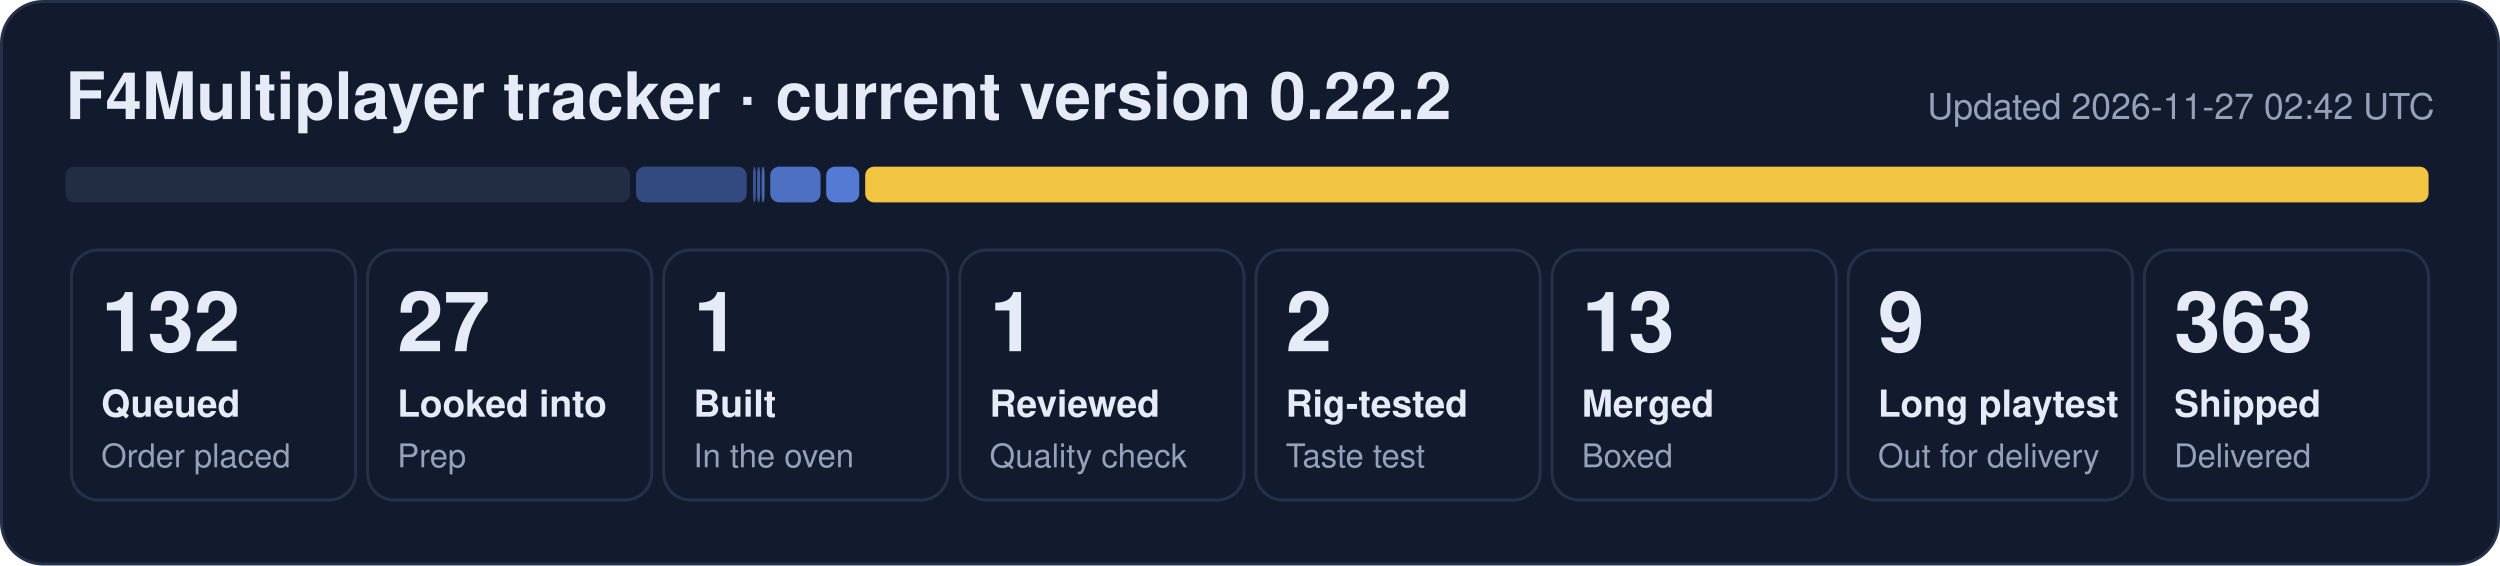
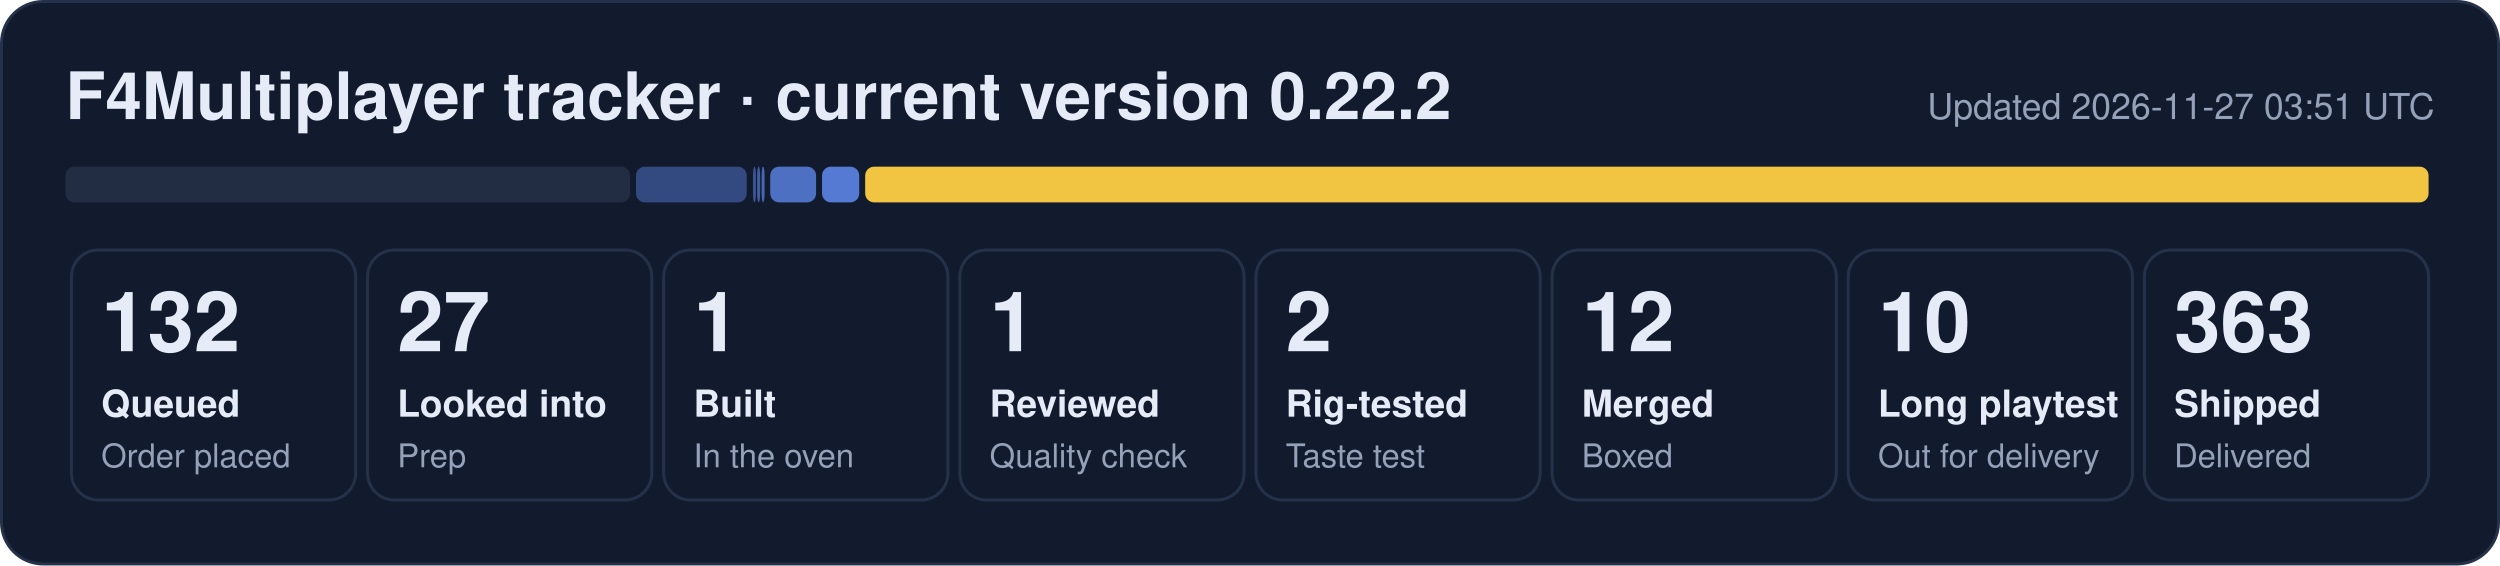
- <svg xmlns="http://www.w3.org/2000/svg" width="840" height="190" viewBox="0 0 840 190" role="img" aria-label="F4Multiplayer tracker: 132 queued, 27 looked into, 1 built, 1 reviewed, 2 rig-tested, 13 merged, 9 long playtest, 363 shipped">
+ <svg xmlns="http://www.w3.org/2000/svg" width="840" height="190" viewBox="0 0 840 190" role="img" aria-label="F4Multiplayer tracker: 132 queued, 27 looked into, 1 built, 1 reviewed, 2 rig-tested, 12 merged, 10 long playtest, 363 shipped">
  <rect x="0.5" y="0.5" width="839" height="189" rx="14" fill="#121b2e" stroke="#243149" />
  <text x="22" y="40" font-family="Segoe UI, Helvetica, Arial, sans-serif" font-size="22" font-weight="700" fill="#e6ecf7">F4Multiplayer tracker · current version 0.22.2</text>
-   <text x="818" y="40" font-family="Segoe UI, Helvetica, Arial, sans-serif" font-size="12" fill="#95a1b8" text-anchor="end">Updated 2026-11-27 02:42 UTC</text>
+   <text x="818" y="40" font-family="Segoe UI, Helvetica, Arial, sans-serif" font-size="12" fill="#95a1b8" text-anchor="end">Updated 2026-11-27 03:51 UTC</text>
  <rect x="22.0" y="56" width="189.7" height="12" rx="3" fill="#222d44" fill-opacity="1.00" />
  <rect x="213.7" y="56" width="37.2" height="12" rx="3" fill="#5d86e8" fill-opacity="0.44" />
  <rect x="253.0" y="56" width="1.0" height="12" rx="3" fill="#5d86e8" fill-opacity="0.53" />
  <rect x="254.4" y="56" width="1.0" height="12" rx="3" fill="#5d86e8" fill-opacity="0.62" />
  <rect x="255.9" y="56" width="1.0" height="12" rx="3" fill="#5d86e8" fill-opacity="0.71" />
-   <rect x="258.8" y="56" width="16.9" height="12" rx="3" fill="#5d86e8" fill-opacity="0.80" />
-   <rect x="277.6" y="56" width="11.1" height="12" rx="3" fill="#5d86e8" fill-opacity="0.89" />
+   <rect x="258.8" y="56" width="15.4" height="12" rx="3" fill="#5d86e8" fill-opacity="0.80" />
+   <rect x="276.2" y="56" width="12.5" height="12" rx="3" fill="#5d86e8" fill-opacity="0.89" />
  <rect x="290.7" y="56" width="525.3" height="12" rx="3" fill="#f5c842" fill-opacity="0.98" />
  <rect x="24.0" y="84" width="95.5" height="84" rx="9" fill="none" stroke="#243149" />
  <text x="34.0" y="118" font-family="Segoe UI, Helvetica, Arial, sans-serif" font-size="28" font-weight="800" fill="#e6ecf7">132</text>
  <text x="34.0" y="140" font-family="Segoe UI, Helvetica, Arial, sans-serif" font-size="12.5" font-weight="600" fill="#e6ecf7">Queued</text>
  <text x="34.0" y="157" font-family="Segoe UI, Helvetica, Arial, sans-serif" font-size="11" fill="#95a1b8">Order placed</text>
  <rect x="123.5" y="84" width="95.5" height="84" rx="9" fill="none" stroke="#243149" />
  <text x="133.5" y="118" font-family="Segoe UI, Helvetica, Arial, sans-serif" font-size="28" font-weight="800" fill="#e6ecf7">27</text>
  <text x="133.5" y="140" font-family="Segoe UI, Helvetica, Arial, sans-serif" font-size="12.5" font-weight="600" fill="#e6ecf7">Looked into</text>
  <text x="133.5" y="157" font-family="Segoe UI, Helvetica, Arial, sans-serif" font-size="11" fill="#95a1b8">Prep</text>
  <rect x="223.0" y="84" width="95.5" height="84" rx="9" fill="none" stroke="#243149" />
  <text x="233.0" y="118" font-family="Segoe UI, Helvetica, Arial, sans-serif" font-size="28" font-weight="800" fill="#e6ecf7">1</text>
  <text x="233.0" y="140" font-family="Segoe UI, Helvetica, Arial, sans-serif" font-size="12.5" font-weight="600" fill="#e6ecf7">Built</text>
  <text x="233.0" y="157" font-family="Segoe UI, Helvetica, Arial, sans-serif" font-size="11" fill="#95a1b8">In the oven</text>
  <rect x="322.5" y="84" width="95.5" height="84" rx="9" fill="none" stroke="#243149" />
  <text x="332.5" y="118" font-family="Segoe UI, Helvetica, Arial, sans-serif" font-size="28" font-weight="800" fill="#e6ecf7">1</text>
  <text x="332.5" y="140" font-family="Segoe UI, Helvetica, Arial, sans-serif" font-size="12.5" font-weight="600" fill="#e6ecf7">Reviewed</text>
  <text x="332.5" y="157" font-family="Segoe UI, Helvetica, Arial, sans-serif" font-size="11" fill="#95a1b8">Quality check</text>
  <rect x="422.0" y="84" width="95.5" height="84" rx="9" fill="none" stroke="#243149" />
  <text x="432.0" y="118" font-family="Segoe UI, Helvetica, Arial, sans-serif" font-size="28" font-weight="800" fill="#e6ecf7">2</text>
  <text x="432.0" y="140" font-family="Segoe UI, Helvetica, Arial, sans-serif" font-size="12.5" font-weight="600" fill="#e6ecf7">Rig-tested</text>
  <text x="432.0" y="157" font-family="Segoe UI, Helvetica, Arial, sans-serif" font-size="11" fill="#95a1b8">Taste test</text>
  <rect x="521.5" y="84" width="95.5" height="84" rx="9" fill="none" stroke="#243149" />
-   <text x="531.5" y="118" font-family="Segoe UI, Helvetica, Arial, sans-serif" font-size="28" font-weight="800" fill="#e6ecf7">13</text>
+   <text x="531.5" y="118" font-family="Segoe UI, Helvetica, Arial, sans-serif" font-size="28" font-weight="800" fill="#e6ecf7">12</text>
  <text x="531.5" y="140" font-family="Segoe UI, Helvetica, Arial, sans-serif" font-size="12.5" font-weight="600" fill="#e6ecf7">Merged</text>
  <text x="531.5" y="157" font-family="Segoe UI, Helvetica, Arial, sans-serif" font-size="11" fill="#95a1b8">Boxed</text>
  <rect x="621.0" y="84" width="95.5" height="84" rx="9" fill="none" stroke="#243149" />
-   <text x="631.0" y="118" font-family="Segoe UI, Helvetica, Arial, sans-serif" font-size="28" font-weight="800" fill="#e6ecf7">9</text>
+   <text x="631.0" y="118" font-family="Segoe UI, Helvetica, Arial, sans-serif" font-size="28" font-weight="800" fill="#e6ecf7">10</text>
  <text x="631.0" y="140" font-family="Segoe UI, Helvetica, Arial, sans-serif" font-size="12.5" font-weight="600" fill="#e6ecf7">Long playtest</text>
  <text x="631.0" y="157" font-family="Segoe UI, Helvetica, Arial, sans-serif" font-size="11" fill="#95a1b8">Out for delivery</text>
  <rect x="720.5" y="84" width="95.5" height="84" rx="9" fill="none" stroke="#243149" />
  <text x="730.5" y="118" font-family="Segoe UI, Helvetica, Arial, sans-serif" font-size="28" font-weight="800" fill="#e6ecf7">363</text>
  <text x="730.5" y="140" font-family="Segoe UI, Helvetica, Arial, sans-serif" font-size="12.5" font-weight="600" fill="#e6ecf7">Shipped</text>
  <text x="730.5" y="157" font-family="Segoe UI, Helvetica, Arial, sans-serif" font-size="11" fill="#95a1b8">Delivered</text>
</svg>
